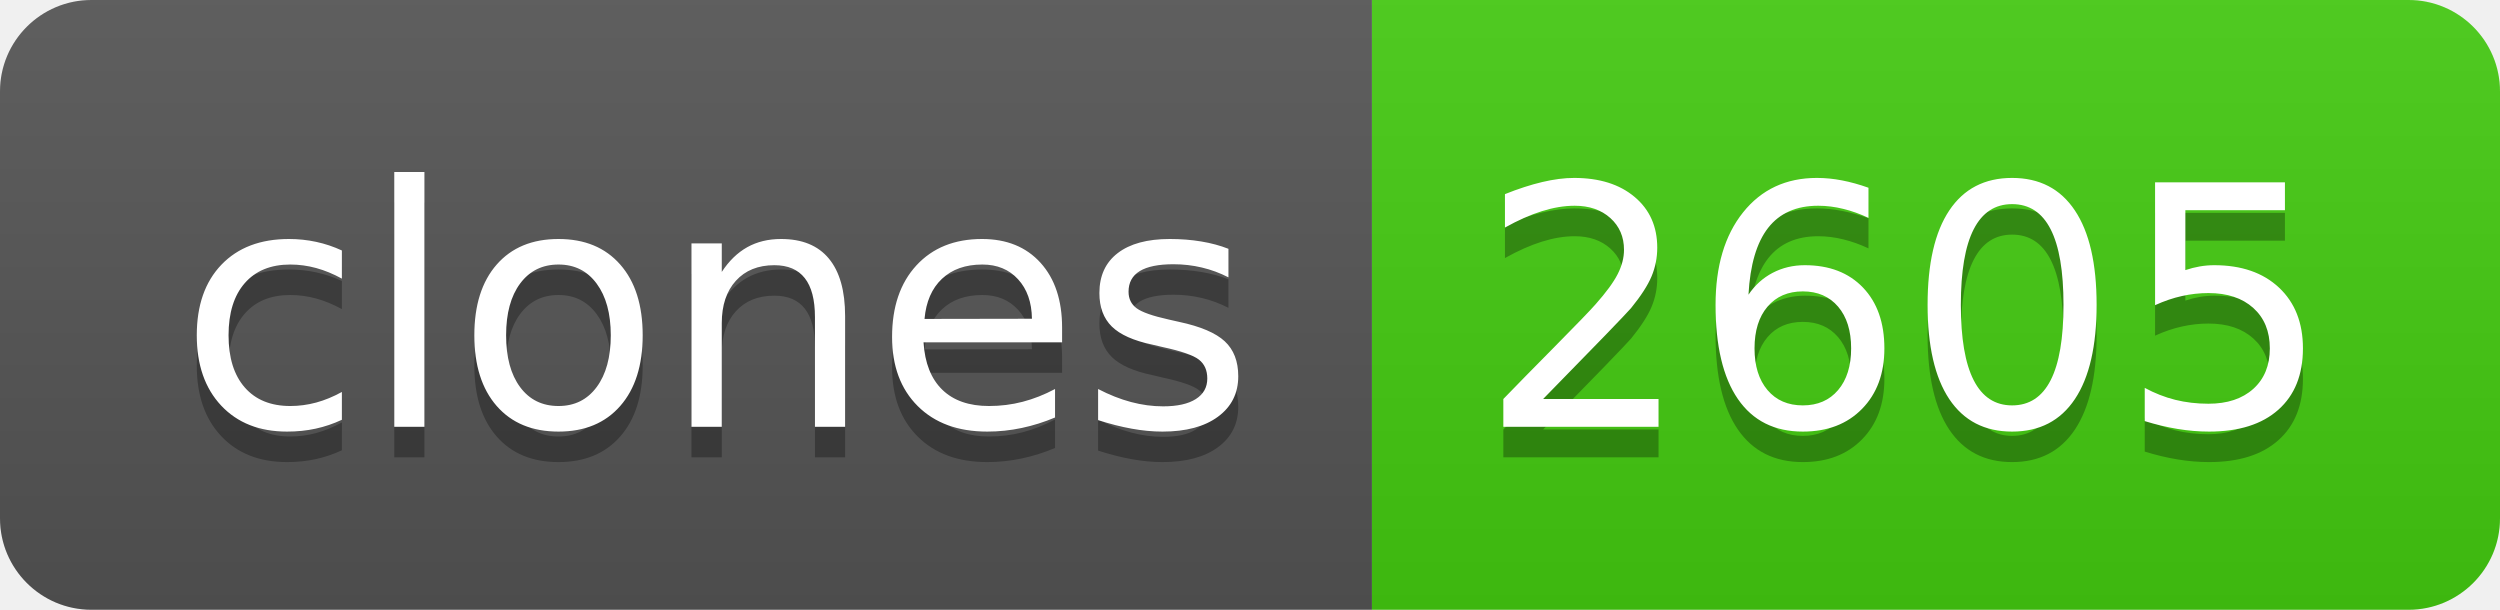
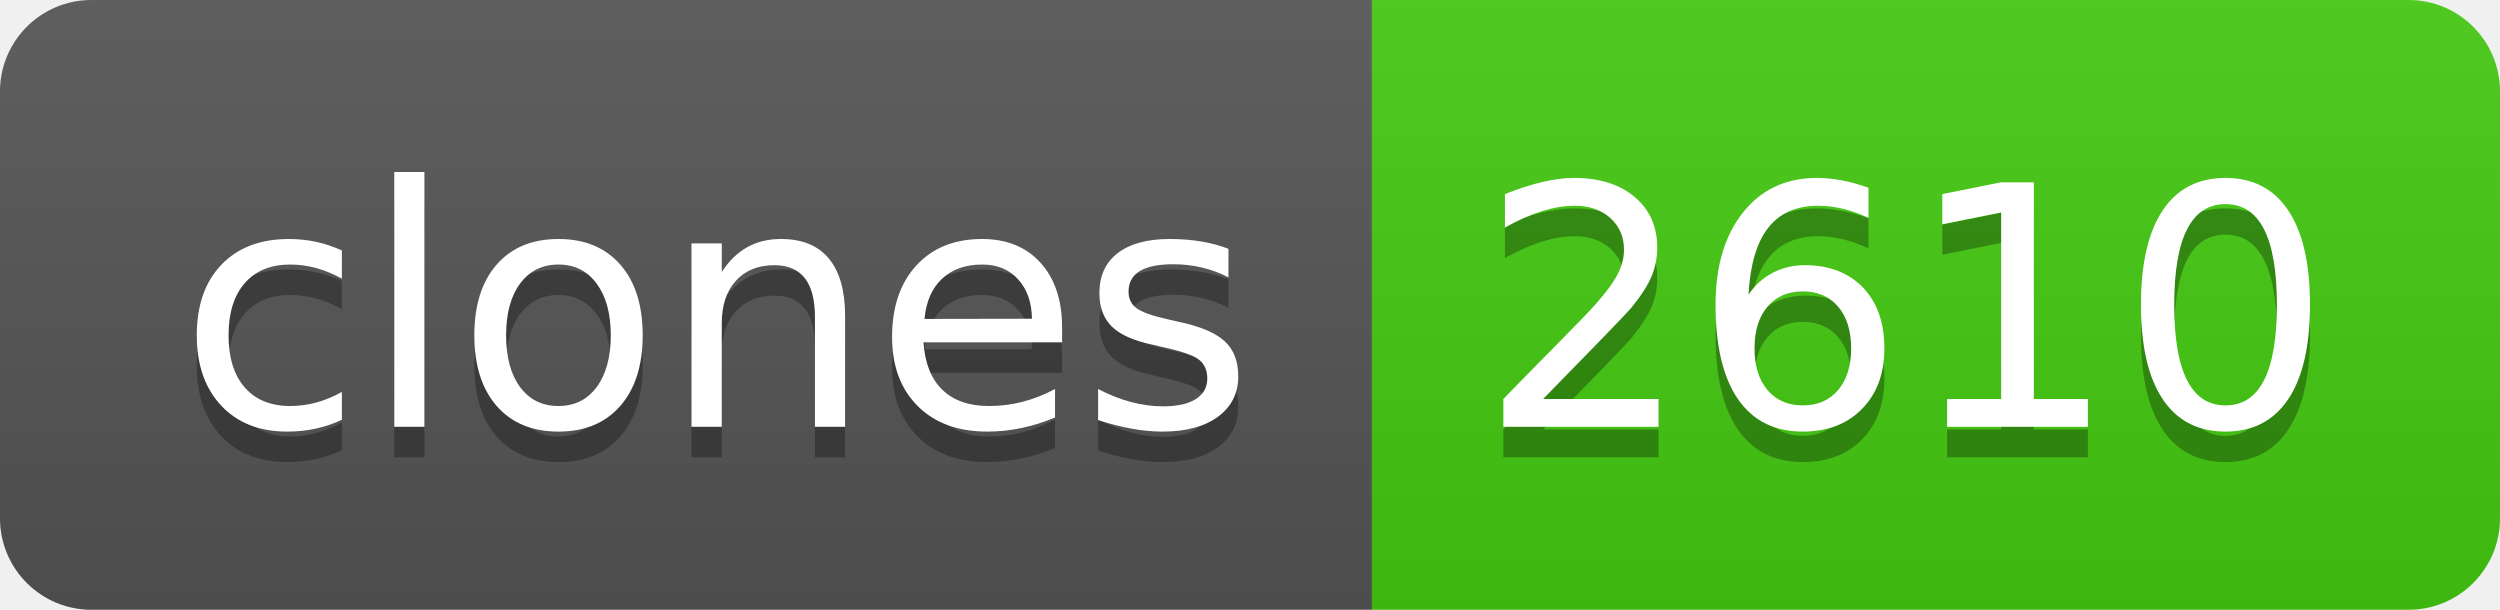
- <svg xmlns="http://www.w3.org/2000/svg" width="82" height="20" role="img" aria-label="clones: 2605">
+ <svg xmlns="http://www.w3.org/2000/svg" width="82" height="20" role="img" aria-label="clones: 2610">
  <linearGradient id="s" x2="0" y2="100%">
    <stop offset="0" stop-color="#bbb" stop-opacity=".1" />
    <stop offset="1" stop-opacity=".1" />
  </linearGradient>
  <clipPath id="r">
    <rect width="82" height="20" rx="3" fill="#fff" />
  </clipPath>
  <g clip-path="url(#r)">
    <rect width="45" height="20" fill="#555" />
    <rect x="45" width="37" height="20" fill="#4c1" />
    <rect width="82" height="20" fill="url(#s)" />
  </g>
  <g fill="#fff" text-anchor="middle" font-family="Verdana,Geneva,DejaVu Sans,sans-serif" text-rendering="geometricPrecision" font-size="110">
    <text aria-hidden="true" x="235" y="150" fill="#010101" fill-opacity=".3" transform="scale(.1)" textLength="350">clones</text>
    <text x="235" y="140" transform="scale(.1)" fill="#fff" textLength="350">clones</text>
-     <text aria-hidden="true" x="625" y="150" fill="#010101" fill-opacity=".3" transform="scale(.1)" textLength="270">2605</text>
-     <text x="625" y="140" transform="scale(.1)" fill="#fff" textLength="270">2605</text>
+     <text aria-hidden="true" x="625" y="150" fill="#010101" fill-opacity=".3" transform="scale(.1)" textLength="270">2610</text>
+     <text x="625" y="140" transform="scale(.1)" fill="#fff" textLength="270">2610</text>
  </g>
</svg>
